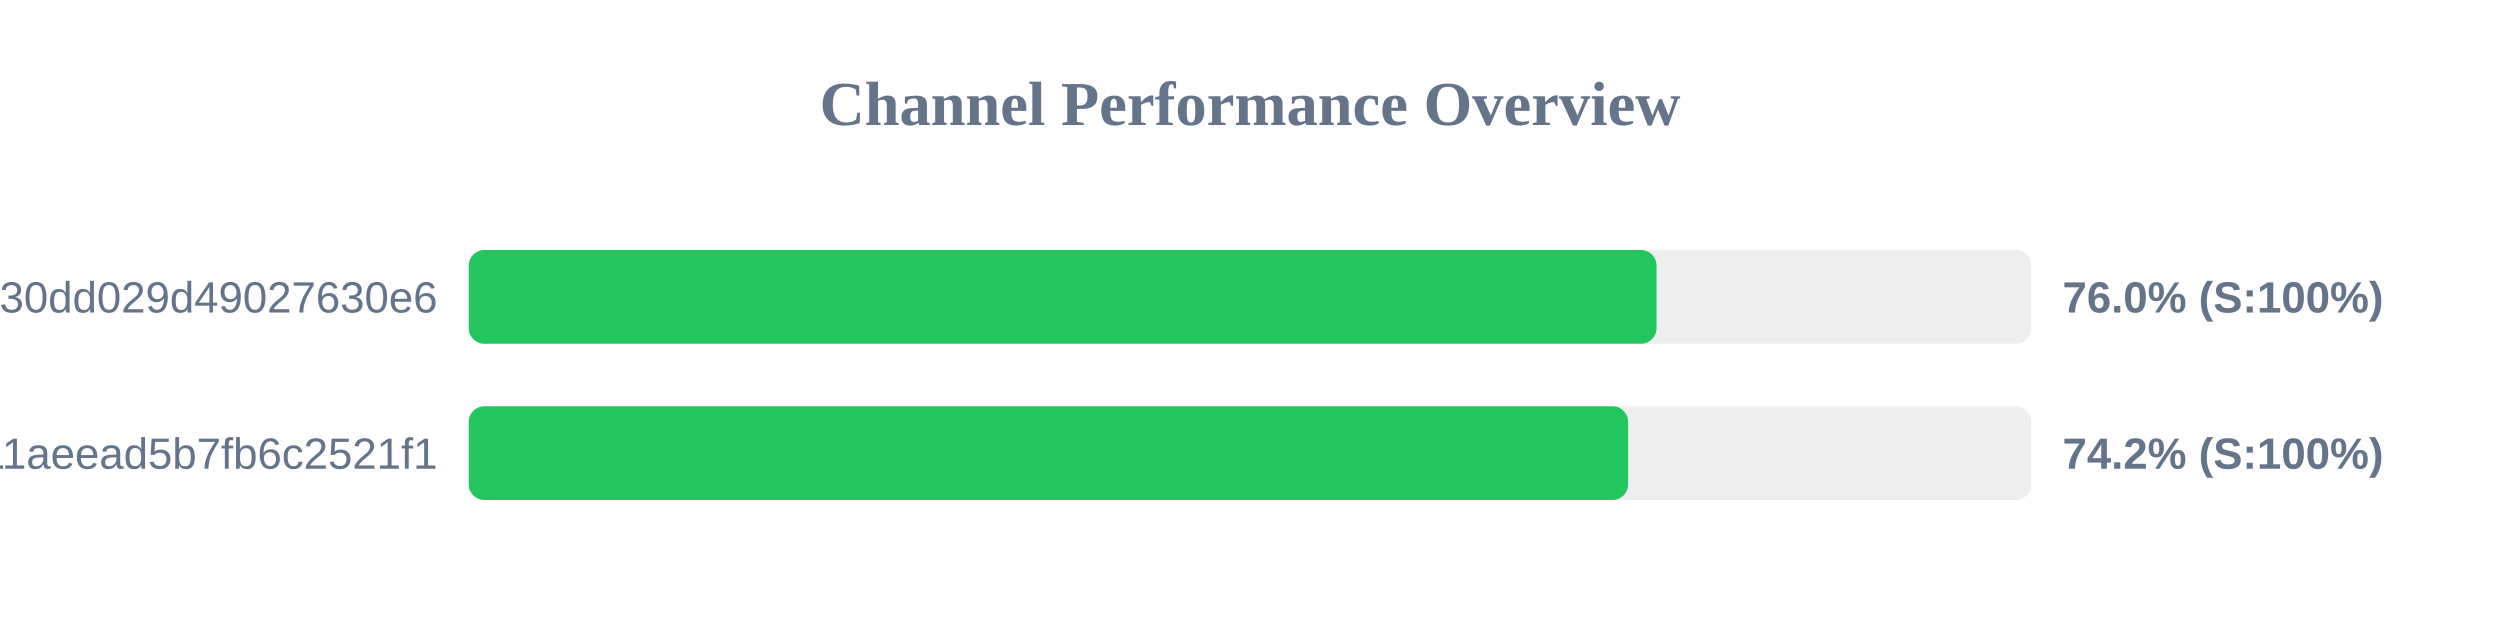
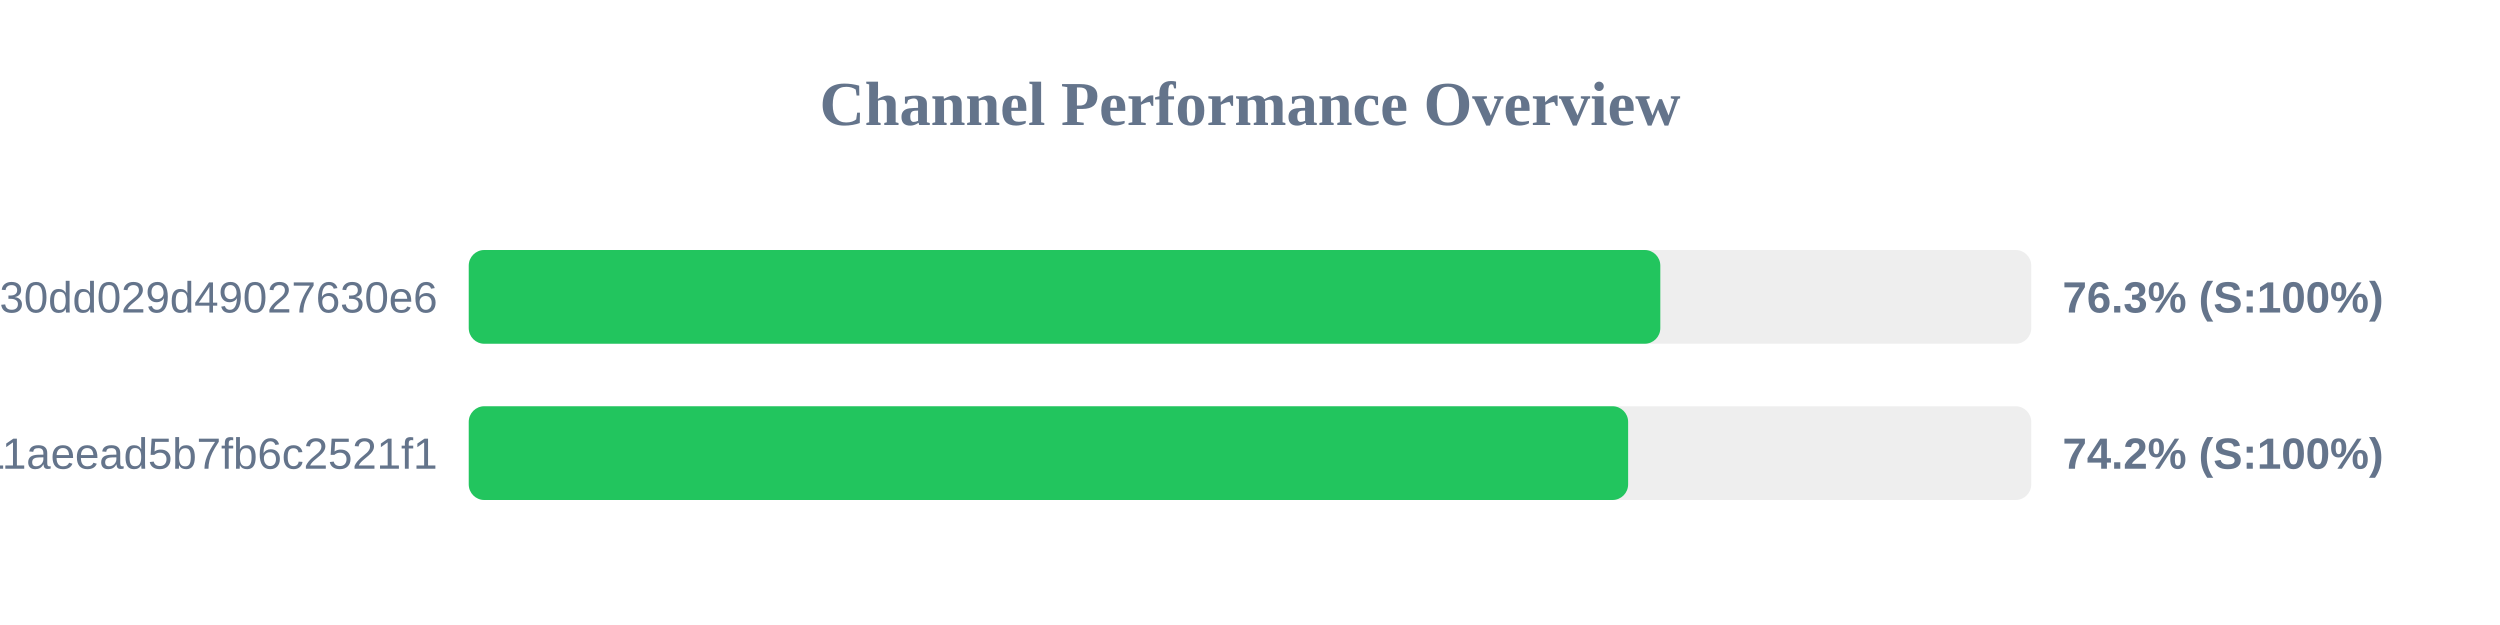
<svg xmlns="http://www.w3.org/2000/svg" width="800" height="200" version="1.1">
  <style>
        .row { font: 14px Arial; fill: #64748b; }
        .score { font: bold 14px Arial; fill: #64748b; }
    </style>
  <text x="400" y="40" text-anchor="middle" font-size="20px" font-weight="bold" fill="#64748b">Channel Performance Overview</text>
  <rect x="150" y="80" width="500" height="30" fill="#eee" rx="5" />
-   <rect x="150" y="80" width="380.1" height="30" fill="#22c55e" rx="5" />
+   <rect x="150" y="80" width="381.3" height="30" fill="#22c55e" rx="5" />
  <text x="140" y="100" text-anchor="end" class="row">subscribe?token=d984bede85ab3f30dd029d49027630e6</text>
-   <text x="660" y="100" text-anchor="start" class="score">76.0% (S:100%)</text>
+   <text x="660" y="100" text-anchor="start" class="score">76.3% (S:100%)</text>
  <rect x="150" y="130" width="500" height="30" fill="#eee" rx="5" />
  <rect x="150" y="130" width="371.0" height="30" fill="#22c55e" rx="5" />
  <text x="140" y="150" text-anchor="end" class="row">a882542b2d7b11aeead5b7fb6c2521f1</text>
  <text x="660" y="150" text-anchor="start" class="score">74.2% (S:100%)</text>
</svg>
